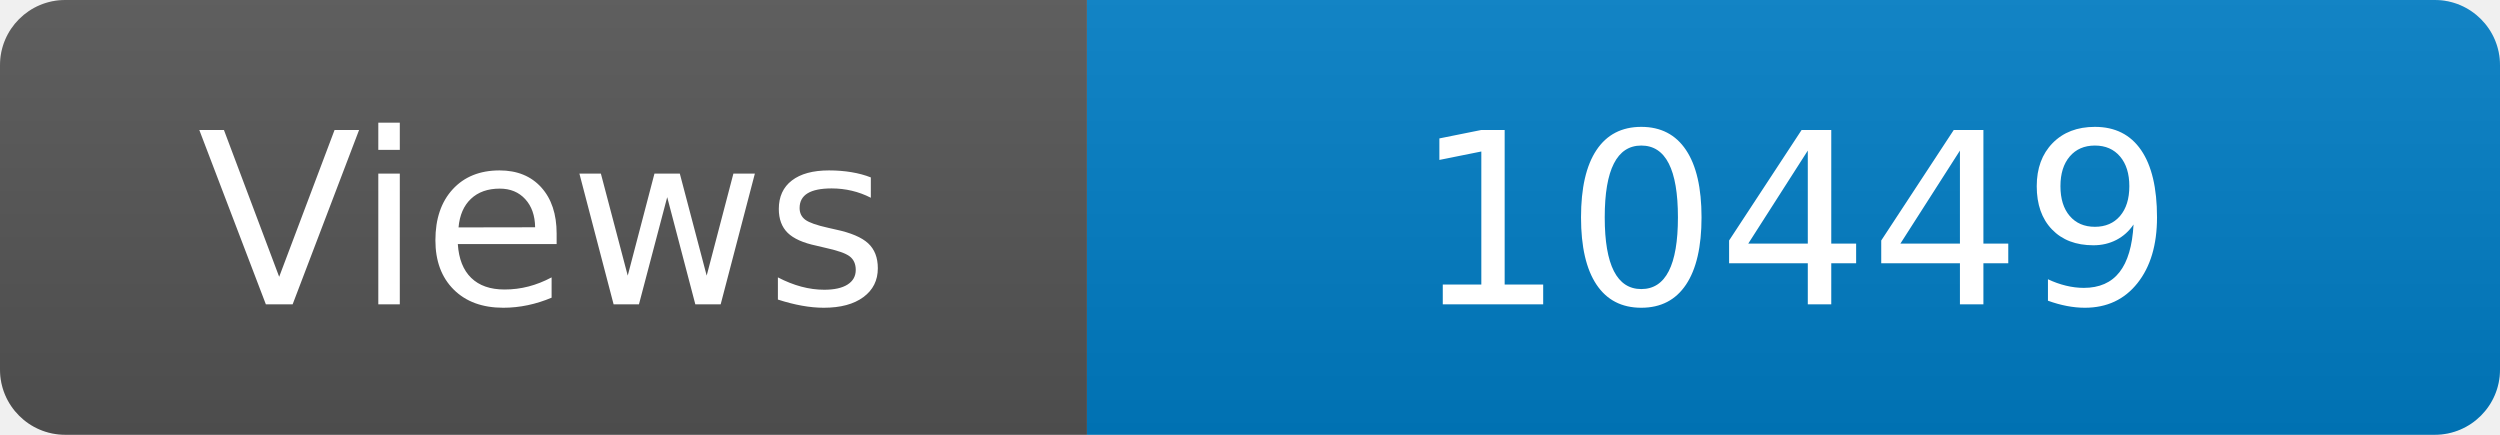
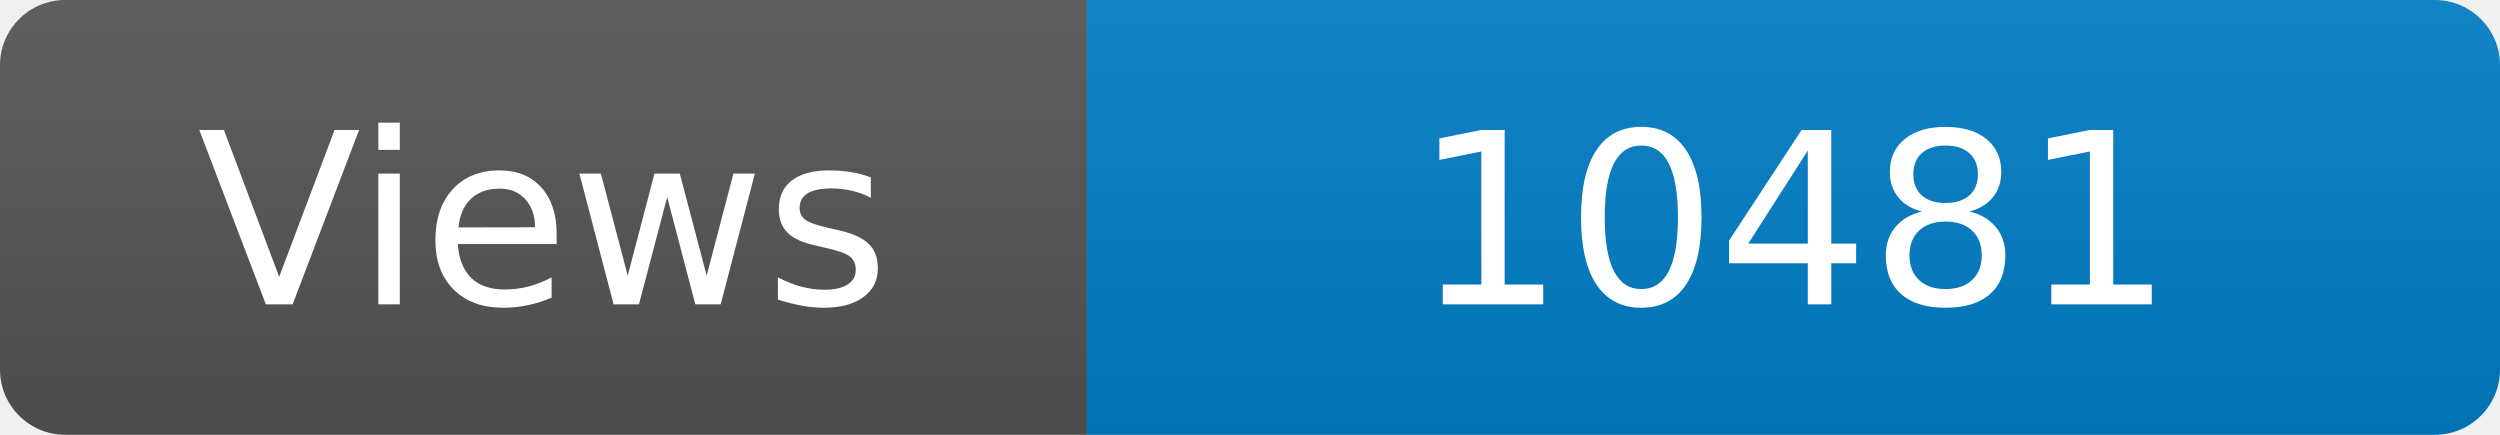
<svg xmlns="http://www.w3.org/2000/svg" width="115" height="20" role="img" aria-label="Maintained?: yes">
  <linearGradient id="s" x2="0" y2="100%">
    <stop offset="0" stop-color="#bbb" stop-opacity=".1" />
    <stop offset="1" stop-opacity=".1" />
  </linearGradient>
  <clipPath id="r">
    <rect width="115" height="20" rx="3" fill="#fff" />
  </clipPath>
  <g clip-path="url(#r)">
    <rect width="50" height="20" fill="#555" />
    <rect x="50" width="160" height="20" fill="#007ec6" />
    <rect width="115" height="20" fill="url(#s)" />
  </g>
  <g fill="#fff" text-anchor="middle" font-family="Verdana,Geneva,DejaVu Sans,sans-serif" font-size="110">
    <text x="250" y="140" transform="scale(.1)" fill="#fff">Views</text>
-     <text x="825" y="140" transform="scale(.1)" fill="#fff">10449</text>
+     <text x="825" y="140" transform="scale(.1)" fill="#fff">10481</text>
  </g>
</svg>
